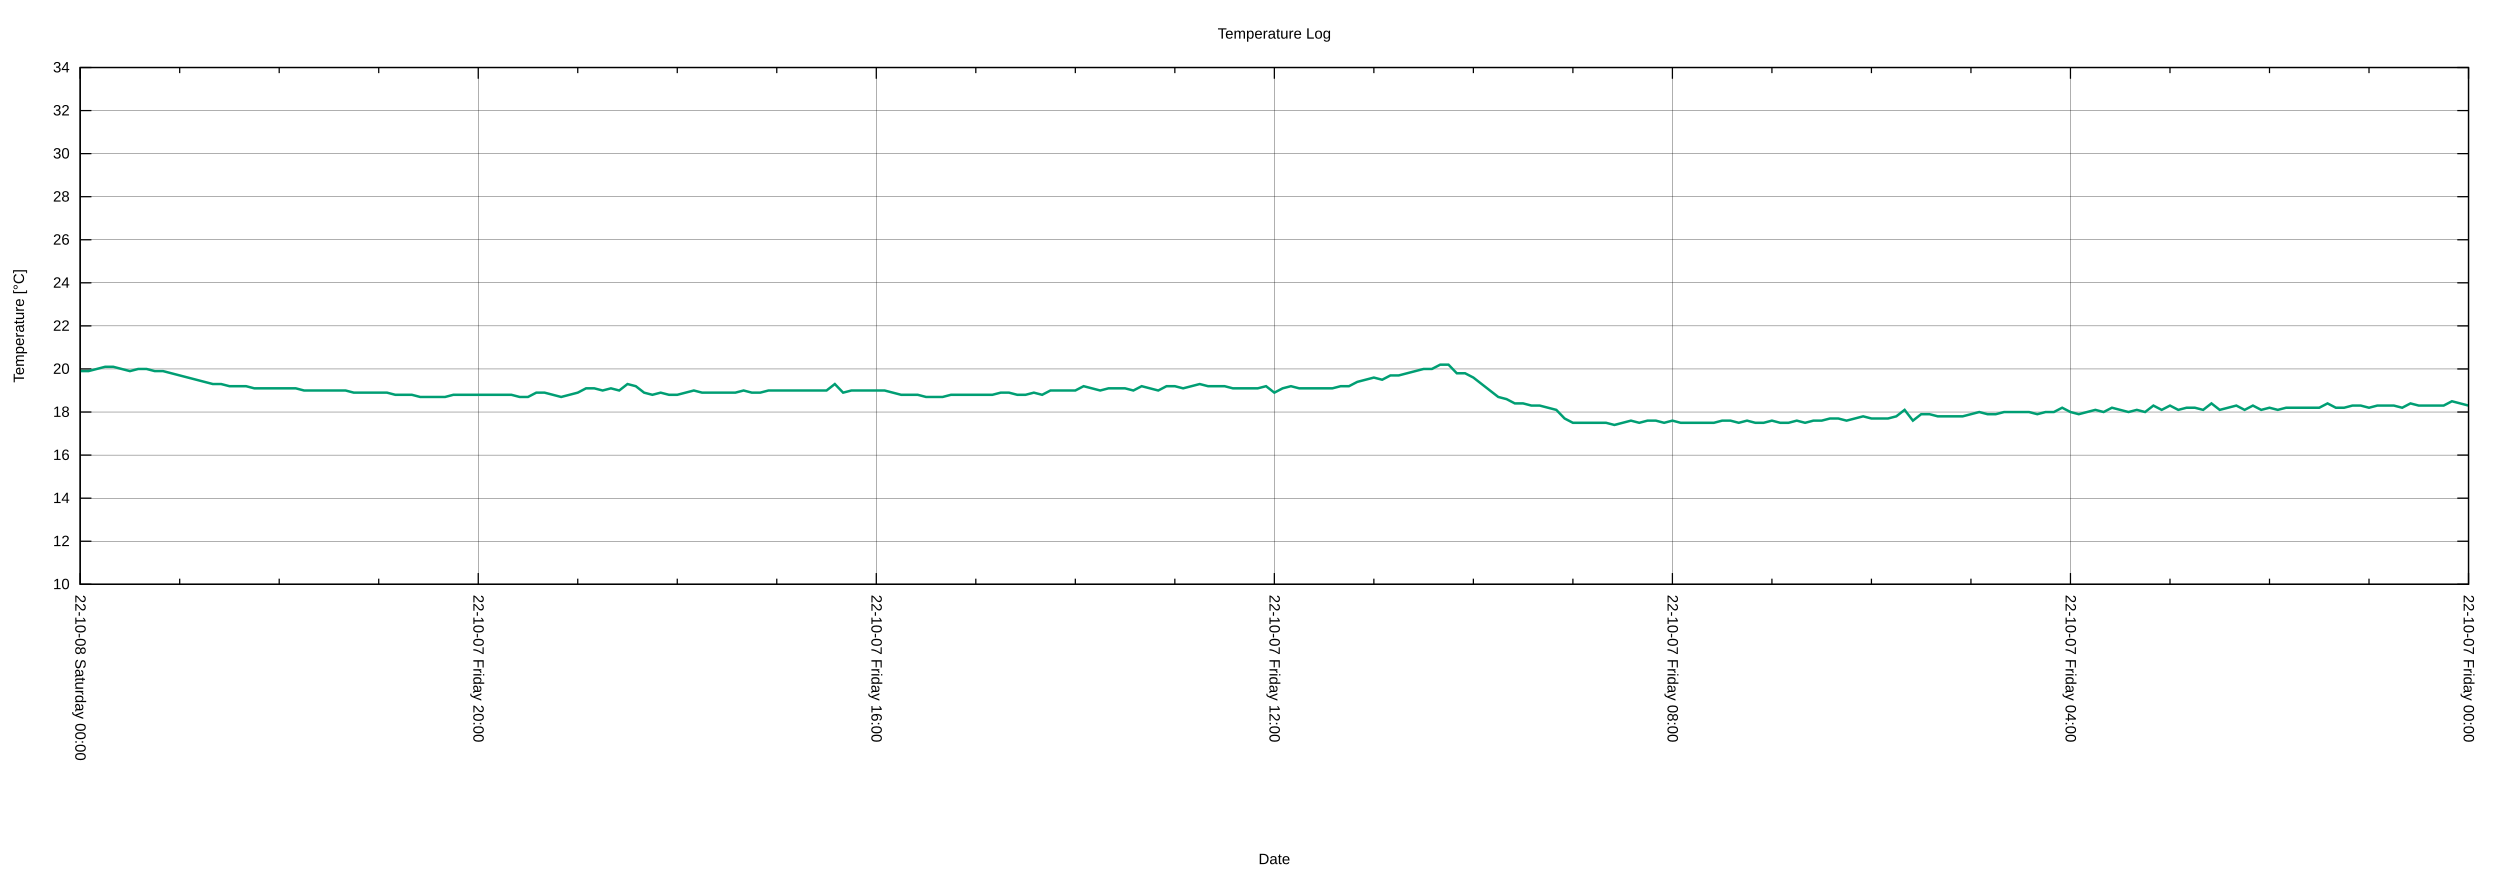
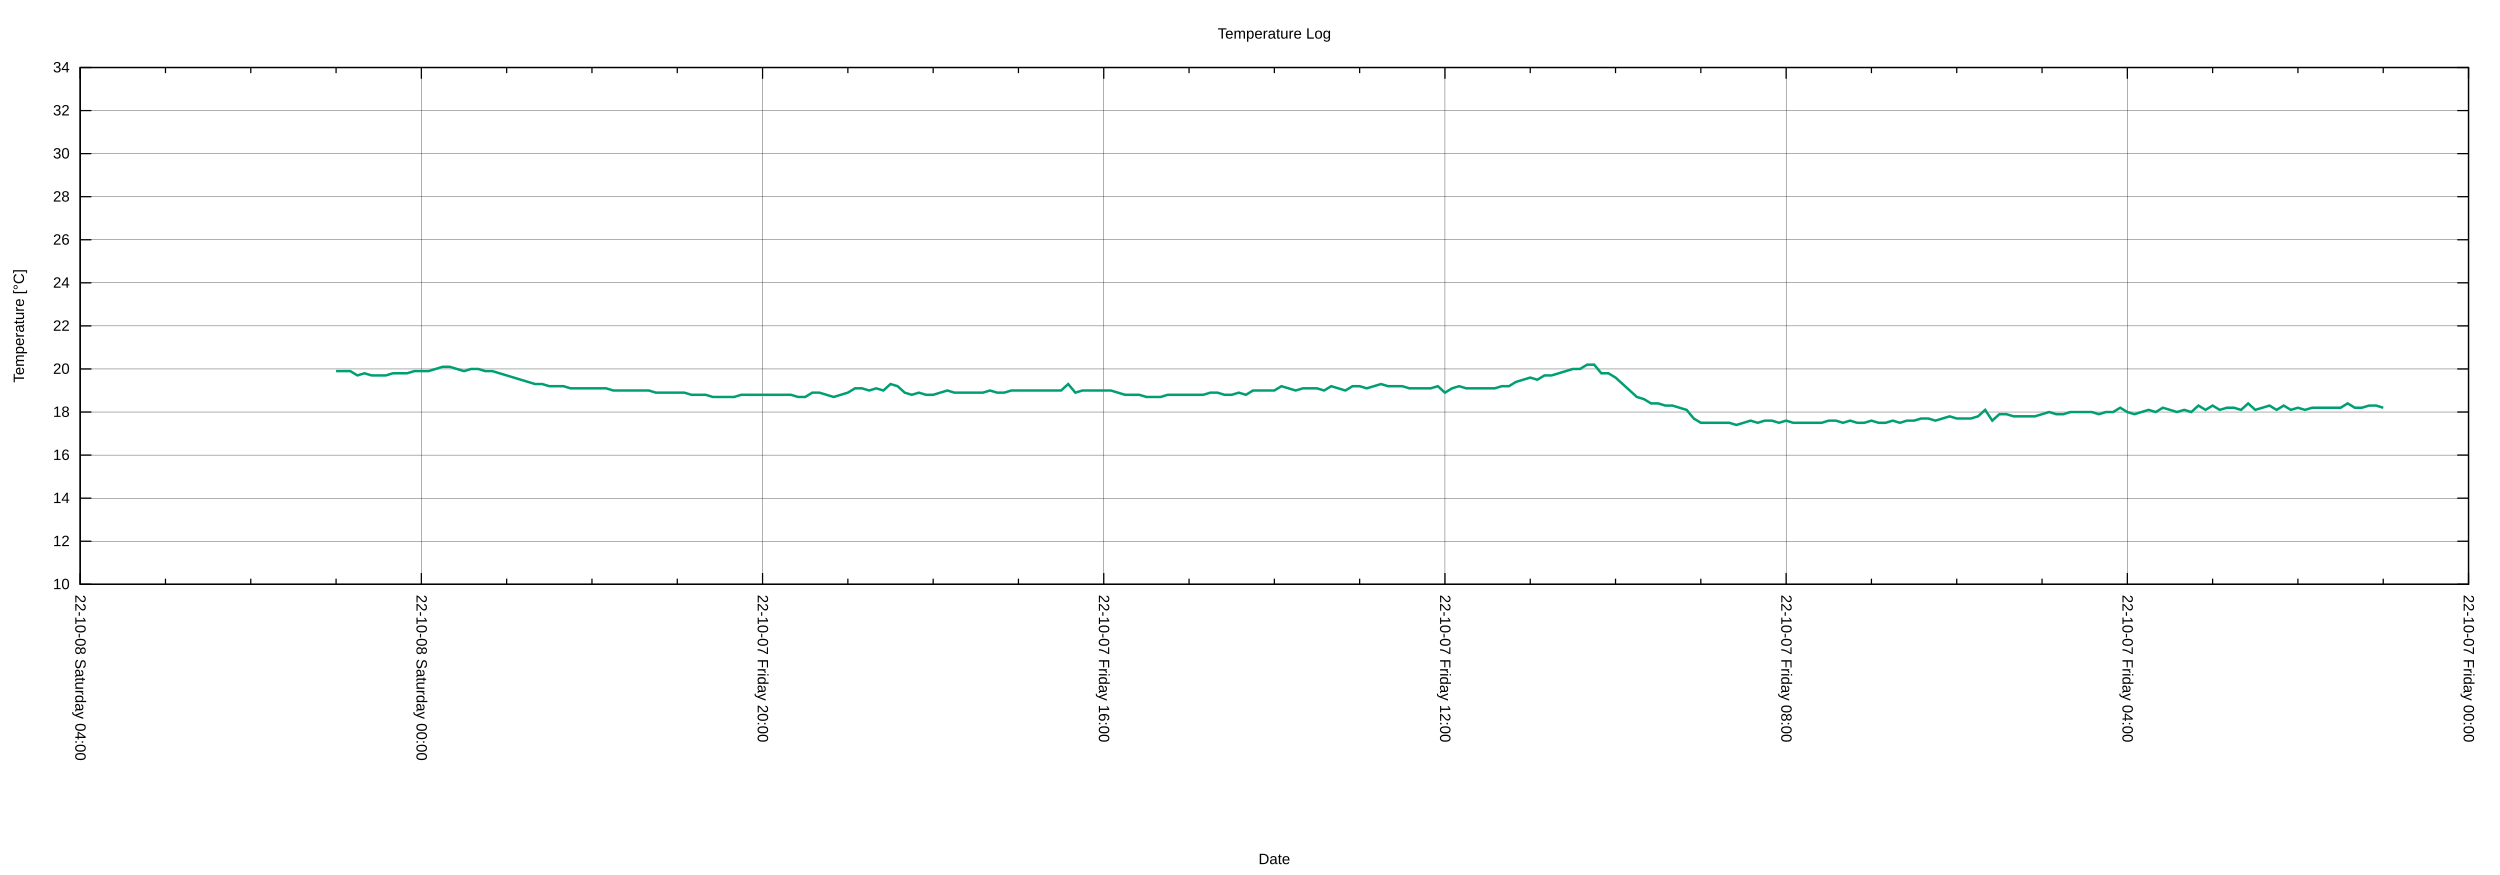
<svg xmlns="http://www.w3.org/2000/svg" xmlns:xlink="http://www.w3.org/1999/xlink" width="2000" height="700" viewBox="0 0 2000 700">
  <g id="gnuplot_canvas">
    <rect x="0" y="0" width="2000" height="700" fill="none" />
    <defs>
      <circle id="gpDot" r="0.5" stroke-width="0.5" stroke="currentColor" />
      <path id="gpPt0" stroke-width="0.222" stroke="currentColor" d="M-1,0 h2 M0,-1 v2" />
      <path id="gpPt1" stroke-width="0.222" stroke="currentColor" d="M-1,-1 L1,1 M1,-1 L-1,1" />
      <path id="gpPt2" stroke-width="0.222" stroke="currentColor" d="M-1,0 L1,0 M0,-1 L0,1 M-1,-1 L1,1 M-1,1 L1,-1" />
      <rect id="gpPt3" stroke-width="0.222" stroke="currentColor" x="-1" y="-1" width="2" height="2" />
      <rect id="gpPt4" stroke-width="0.222" stroke="currentColor" fill="currentColor" x="-1" y="-1" width="2" height="2" />
      <circle id="gpPt5" stroke-width="0.222" stroke="currentColor" cx="0" cy="0" r="1" />
      <use xlink:href="#gpPt5" id="gpPt6" fill="currentColor" stroke="none" />
      <path id="gpPt7" stroke-width="0.222" stroke="currentColor" d="M0,-1.33 L-1.33,0.67 L1.33,0.67 z" />
      <use xlink:href="#gpPt7" id="gpPt8" fill="currentColor" stroke="none" />
      <use xlink:href="#gpPt7" id="gpPt9" stroke="currentColor" transform="rotate(180)" />
      <use xlink:href="#gpPt9" id="gpPt10" fill="currentColor" stroke="none" />
      <use xlink:href="#gpPt3" id="gpPt11" stroke="currentColor" transform="rotate(45)" />
      <use xlink:href="#gpPt11" id="gpPt12" fill="currentColor" stroke="none" />
      <path id="gpPt13" stroke-width="0.222" stroke="currentColor" d="M0,1.330 L1.265,0.411 L0.782,-1.067 L-0.782,-1.076 L-1.265,0.411 z" />
      <use xlink:href="#gpPt13" id="gpPt14" fill="currentColor" stroke="none" />
      <filter id="textbox" filterUnits="objectBoundingBox" x="0" y="0" height="1" width="1">
        <feFlood flood-color="white" flood-opacity="1" result="bgnd" />
        <feComposite in="SourceGraphic" in2="bgnd" operator="atop" />
      </filter>
      <filter id="greybox" filterUnits="objectBoundingBox" x="0" y="0" height="1" width="1">
        <feFlood flood-color="lightgrey" flood-opacity="1" result="grey" />
        <feComposite in="SourceGraphic" in2="grey" operator="atop" />
      </filter>
    </defs>
    <g fill="none" color="white" stroke="currentColor" stroke-width="1.00" stroke-linecap="butt" stroke-linejoin="miter">
</g>
    <g fill="none" color="black" stroke="currentColor" stroke-width="1.00" stroke-linecap="butt" stroke-linejoin="miter">
</g>
    <g fill="none" color="black" stroke="black" stroke-width="0.25" stroke-linecap="butt" stroke-linejoin="miter">
</g>
    <g fill="none" color="black" stroke="currentColor" stroke-width="0.25" stroke-linecap="butt" stroke-linejoin="miter">
      <path stroke="black" class="gridline" d="M64.14,467.43 L1974.82,467.43  " />
    </g>
    <g fill="none" color="black" stroke="black" stroke-width="1.00" stroke-linecap="butt" stroke-linejoin="miter">
</g>
    <g fill="none" color="black" stroke="currentColor" stroke-width="1.00" stroke-linecap="butt" stroke-linejoin="miter">
      <path stroke="black" d="M64.14,467.43 L73.14,467.43 M1974.82,467.43 L1965.82,467.43  " />
      <g transform="translate(55.75,471.33)" stroke="none" fill="black" font-family="Arial" font-size="12.00" text-anchor="end">
        <text>
          <tspan font-family="Arial"> 10</tspan>
        </text>
      </g>
    </g>
    <g fill="none" color="black" stroke="currentColor" stroke-width="1.00" stroke-linecap="butt" stroke-linejoin="miter">
</g>
    <g fill="none" color="black" stroke="black" stroke-width="0.25" stroke-linecap="butt" stroke-linejoin="miter">
</g>
    <g fill="none" color="black" stroke="currentColor" stroke-width="0.25" stroke-linecap="butt" stroke-linejoin="miter">
      <path stroke="black" class="gridline" d="M64.14,432.98 L1974.82,432.98  " />
    </g>
    <g fill="none" color="black" stroke="black" stroke-width="1.00" stroke-linecap="butt" stroke-linejoin="miter">
</g>
    <g fill="none" color="black" stroke="currentColor" stroke-width="1.00" stroke-linecap="butt" stroke-linejoin="miter">
      <path stroke="black" d="M64.14,432.98 L73.14,432.98 M1974.82,432.98 L1965.82,432.98  " />
      <g transform="translate(55.75,436.88)" stroke="none" fill="black" font-family="Arial" font-size="12.00" text-anchor="end">
        <text>
          <tspan font-family="Arial"> 12</tspan>
        </text>
      </g>
    </g>
    <g fill="none" color="black" stroke="currentColor" stroke-width="1.00" stroke-linecap="butt" stroke-linejoin="miter">
</g>
    <g fill="none" color="black" stroke="black" stroke-width="0.25" stroke-linecap="butt" stroke-linejoin="miter">
</g>
    <g fill="none" color="black" stroke="currentColor" stroke-width="0.25" stroke-linecap="butt" stroke-linejoin="miter">
      <path stroke="black" class="gridline" d="M64.14,398.53 L1974.82,398.53  " />
    </g>
    <g fill="none" color="black" stroke="black" stroke-width="1.00" stroke-linecap="butt" stroke-linejoin="miter">
</g>
    <g fill="none" color="black" stroke="currentColor" stroke-width="1.00" stroke-linecap="butt" stroke-linejoin="miter">
      <path stroke="black" d="M64.14,398.53 L73.14,398.53 M1974.82,398.53 L1965.82,398.53  " />
      <g transform="translate(55.75,402.43)" stroke="none" fill="black" font-family="Arial" font-size="12.00" text-anchor="end">
        <text>
          <tspan font-family="Arial"> 14</tspan>
        </text>
      </g>
    </g>
    <g fill="none" color="black" stroke="currentColor" stroke-width="1.00" stroke-linecap="butt" stroke-linejoin="miter">
</g>
    <g fill="none" color="black" stroke="black" stroke-width="0.25" stroke-linecap="butt" stroke-linejoin="miter">
</g>
    <g fill="none" color="black" stroke="currentColor" stroke-width="0.25" stroke-linecap="butt" stroke-linejoin="miter">
      <path stroke="black" class="gridline" d="M64.14,364.07 L1974.82,364.07  " />
    </g>
    <g fill="none" color="black" stroke="black" stroke-width="1.00" stroke-linecap="butt" stroke-linejoin="miter">
</g>
    <g fill="none" color="black" stroke="currentColor" stroke-width="1.00" stroke-linecap="butt" stroke-linejoin="miter">
      <path stroke="black" d="M64.14,364.07 L73.14,364.07 M1974.82,364.07 L1965.82,364.07  " />
      <g transform="translate(55.75,367.97)" stroke="none" fill="black" font-family="Arial" font-size="12.00" text-anchor="end">
        <text>
          <tspan font-family="Arial"> 16</tspan>
        </text>
      </g>
    </g>
    <g fill="none" color="black" stroke="currentColor" stroke-width="1.00" stroke-linecap="butt" stroke-linejoin="miter">
</g>
    <g fill="none" color="black" stroke="black" stroke-width="0.25" stroke-linecap="butt" stroke-linejoin="miter">
</g>
    <g fill="none" color="black" stroke="currentColor" stroke-width="0.25" stroke-linecap="butt" stroke-linejoin="miter">
      <path stroke="black" class="gridline" d="M64.14,329.62 L1974.82,329.62  " />
    </g>
    <g fill="none" color="black" stroke="black" stroke-width="1.00" stroke-linecap="butt" stroke-linejoin="miter">
</g>
    <g fill="none" color="black" stroke="currentColor" stroke-width="1.00" stroke-linecap="butt" stroke-linejoin="miter">
      <path stroke="black" d="M64.14,329.62 L73.14,329.62 M1974.82,329.62 L1965.82,329.62  " />
      <g transform="translate(55.75,333.52)" stroke="none" fill="black" font-family="Arial" font-size="12.00" text-anchor="end">
        <text>
          <tspan font-family="Arial"> 18</tspan>
        </text>
      </g>
    </g>
    <g fill="none" color="black" stroke="currentColor" stroke-width="1.00" stroke-linecap="butt" stroke-linejoin="miter">
</g>
    <g fill="none" color="black" stroke="black" stroke-width="0.25" stroke-linecap="butt" stroke-linejoin="miter">
</g>
    <g fill="none" color="black" stroke="currentColor" stroke-width="0.25" stroke-linecap="butt" stroke-linejoin="miter">
      <path stroke="black" class="gridline" d="M64.14,295.17 L1974.82,295.17  " />
    </g>
    <g fill="none" color="black" stroke="black" stroke-width="1.00" stroke-linecap="butt" stroke-linejoin="miter">
</g>
    <g fill="none" color="black" stroke="currentColor" stroke-width="1.00" stroke-linecap="butt" stroke-linejoin="miter">
      <path stroke="black" d="M64.14,295.17 L73.14,295.17 M1974.82,295.17 L1965.82,295.17  " />
      <g transform="translate(55.75,299.07)" stroke="none" fill="black" font-family="Arial" font-size="12.00" text-anchor="end">
        <text>
          <tspan font-family="Arial"> 20</tspan>
        </text>
      </g>
    </g>
    <g fill="none" color="black" stroke="currentColor" stroke-width="1.00" stroke-linecap="butt" stroke-linejoin="miter">
</g>
    <g fill="none" color="black" stroke="black" stroke-width="0.25" stroke-linecap="butt" stroke-linejoin="miter">
</g>
    <g fill="none" color="black" stroke="currentColor" stroke-width="0.25" stroke-linecap="butt" stroke-linejoin="miter">
      <path stroke="black" class="gridline" d="M64.14,260.72 L1974.82,260.72  " />
    </g>
    <g fill="none" color="black" stroke="black" stroke-width="1.00" stroke-linecap="butt" stroke-linejoin="miter">
</g>
    <g fill="none" color="black" stroke="currentColor" stroke-width="1.00" stroke-linecap="butt" stroke-linejoin="miter">
      <path stroke="black" d="M64.14,260.72 L73.14,260.72 M1974.82,260.72 L1965.82,260.72  " />
      <g transform="translate(55.75,264.62)" stroke="none" fill="black" font-family="Arial" font-size="12.00" text-anchor="end">
        <text>
          <tspan font-family="Arial"> 22</tspan>
        </text>
      </g>
    </g>
    <g fill="none" color="black" stroke="currentColor" stroke-width="1.00" stroke-linecap="butt" stroke-linejoin="miter">
</g>
    <g fill="none" color="black" stroke="black" stroke-width="0.25" stroke-linecap="butt" stroke-linejoin="miter">
</g>
    <g fill="none" color="black" stroke="currentColor" stroke-width="0.25" stroke-linecap="butt" stroke-linejoin="miter">
      <path stroke="black" class="gridline" d="M64.14,226.27 L1974.82,226.27  " />
    </g>
    <g fill="none" color="black" stroke="black" stroke-width="1.00" stroke-linecap="butt" stroke-linejoin="miter">
</g>
    <g fill="none" color="black" stroke="currentColor" stroke-width="1.00" stroke-linecap="butt" stroke-linejoin="miter">
      <path stroke="black" d="M64.14,226.27 L73.14,226.27 M1974.82,226.27 L1965.82,226.27  " />
      <g transform="translate(55.75,230.17)" stroke="none" fill="black" font-family="Arial" font-size="12.00" text-anchor="end">
        <text>
          <tspan font-family="Arial"> 24</tspan>
        </text>
      </g>
    </g>
    <g fill="none" color="black" stroke="currentColor" stroke-width="1.00" stroke-linecap="butt" stroke-linejoin="miter">
</g>
    <g fill="none" color="black" stroke="black" stroke-width="0.25" stroke-linecap="butt" stroke-linejoin="miter">
</g>
    <g fill="none" color="black" stroke="currentColor" stroke-width="0.25" stroke-linecap="butt" stroke-linejoin="miter">
      <path stroke="black" class="gridline" d="M64.14,191.82 L1974.82,191.82  " />
    </g>
    <g fill="none" color="black" stroke="black" stroke-width="1.00" stroke-linecap="butt" stroke-linejoin="miter">
</g>
    <g fill="none" color="black" stroke="currentColor" stroke-width="1.00" stroke-linecap="butt" stroke-linejoin="miter">
      <path stroke="black" d="M64.14,191.82 L73.14,191.82 M1974.82,191.82 L1965.82,191.82  " />
      <g transform="translate(55.75,195.72)" stroke="none" fill="black" font-family="Arial" font-size="12.00" text-anchor="end">
        <text>
          <tspan font-family="Arial"> 26</tspan>
        </text>
      </g>
    </g>
    <g fill="none" color="black" stroke="currentColor" stroke-width="1.00" stroke-linecap="butt" stroke-linejoin="miter">
</g>
    <g fill="none" color="black" stroke="black" stroke-width="0.25" stroke-linecap="butt" stroke-linejoin="miter">
</g>
    <g fill="none" color="black" stroke="currentColor" stroke-width="0.25" stroke-linecap="butt" stroke-linejoin="miter">
      <path stroke="black" class="gridline" d="M64.14,157.36 L1974.82,157.36  " />
    </g>
    <g fill="none" color="black" stroke="black" stroke-width="1.00" stroke-linecap="butt" stroke-linejoin="miter">
</g>
    <g fill="none" color="black" stroke="currentColor" stroke-width="1.00" stroke-linecap="butt" stroke-linejoin="miter">
      <path stroke="black" d="M64.14,157.36 L73.14,157.36 M1974.82,157.36 L1965.82,157.36  " />
      <g transform="translate(55.75,161.26)" stroke="none" fill="black" font-family="Arial" font-size="12.00" text-anchor="end">
        <text>
          <tspan font-family="Arial"> 28</tspan>
        </text>
      </g>
    </g>
    <g fill="none" color="black" stroke="currentColor" stroke-width="1.00" stroke-linecap="butt" stroke-linejoin="miter">
</g>
    <g fill="none" color="black" stroke="black" stroke-width="0.25" stroke-linecap="butt" stroke-linejoin="miter">
</g>
    <g fill="none" color="black" stroke="currentColor" stroke-width="0.25" stroke-linecap="butt" stroke-linejoin="miter">
      <path stroke="black" class="gridline" d="M64.14,122.91 L1974.82,122.91  " />
    </g>
    <g fill="none" color="black" stroke="black" stroke-width="1.00" stroke-linecap="butt" stroke-linejoin="miter">
</g>
    <g fill="none" color="black" stroke="currentColor" stroke-width="1.00" stroke-linecap="butt" stroke-linejoin="miter">
      <path stroke="black" d="M64.14,122.91 L73.14,122.91 M1974.82,122.91 L1965.82,122.91  " />
      <g transform="translate(55.75,126.81)" stroke="none" fill="black" font-family="Arial" font-size="12.00" text-anchor="end">
        <text>
          <tspan font-family="Arial"> 30</tspan>
        </text>
      </g>
    </g>
    <g fill="none" color="black" stroke="currentColor" stroke-width="1.00" stroke-linecap="butt" stroke-linejoin="miter">
</g>
    <g fill="none" color="black" stroke="black" stroke-width="0.25" stroke-linecap="butt" stroke-linejoin="miter">
</g>
    <g fill="none" color="black" stroke="currentColor" stroke-width="0.25" stroke-linecap="butt" stroke-linejoin="miter">
      <path stroke="black" class="gridline" d="M64.14,88.46 L1974.82,88.46  " />
    </g>
    <g fill="none" color="black" stroke="black" stroke-width="1.00" stroke-linecap="butt" stroke-linejoin="miter">
</g>
    <g fill="none" color="black" stroke="currentColor" stroke-width="1.00" stroke-linecap="butt" stroke-linejoin="miter">
      <path stroke="black" d="M64.14,88.46 L73.14,88.46 M1974.82,88.46 L1965.82,88.46  " />
      <g transform="translate(55.75,92.36)" stroke="none" fill="black" font-family="Arial" font-size="12.00" text-anchor="end">
        <text>
          <tspan font-family="Arial"> 32</tspan>
        </text>
      </g>
    </g>
    <g fill="none" color="black" stroke="currentColor" stroke-width="1.00" stroke-linecap="butt" stroke-linejoin="miter">
</g>
    <g fill="none" color="black" stroke="black" stroke-width="0.25" stroke-linecap="butt" stroke-linejoin="miter">
</g>
    <g fill="none" color="black" stroke="currentColor" stroke-width="0.25" stroke-linecap="butt" stroke-linejoin="miter">
      <path stroke="black" class="gridline" d="M64.14,54.01 L1974.82,54.01  " />
    </g>
    <g fill="none" color="black" stroke="black" stroke-width="1.00" stroke-linecap="butt" stroke-linejoin="miter">
</g>
    <g fill="none" color="black" stroke="currentColor" stroke-width="1.00" stroke-linecap="butt" stroke-linejoin="miter">
      <path stroke="black" d="M64.14,54.01 L73.14,54.01 M1974.82,54.01 L1965.82,54.01  " />
      <g transform="translate(55.75,57.91)" stroke="none" fill="black" font-family="Arial" font-size="12.00" text-anchor="end">
        <text>
          <tspan font-family="Arial"> 34</tspan>
        </text>
      </g>
    </g>
    <g fill="none" color="black" stroke="currentColor" stroke-width="1.00" stroke-linecap="butt" stroke-linejoin="miter">
</g>
    <g fill="none" color="black" stroke="black" stroke-width="0.25" stroke-linecap="butt" stroke-linejoin="miter">
</g>
    <g fill="none" color="black" stroke="currentColor" stroke-width="0.25" stroke-linecap="butt" stroke-linejoin="miter">
      <path stroke="black" class="gridline" d="M1974.82,467.43 L1974.82,54.01  " />
    </g>
    <g fill="none" color="black" stroke="black" stroke-width="1.00" stroke-linecap="butt" stroke-linejoin="miter">
</g>
    <g fill="none" color="black" stroke="currentColor" stroke-width="1.00" stroke-linecap="butt" stroke-linejoin="miter">
      <path stroke="black" d="M1974.82,467.43 L1974.82,458.43 M1974.82,54.01 L1974.82,63.01  " />
      <g transform="translate(1970.92,475.82) rotate(90)" stroke="none" fill="black" font-family="Arial" font-size="12.00" text-anchor="start">
        <text>
          <tspan font-family="Arial">22-10-07 Friday 00:00</tspan>
        </text>
      </g>
    </g>
    <g fill="none" color="black" stroke="currentColor" stroke-width="1.00" stroke-linecap="butt" stroke-linejoin="miter">
-       <path stroke="black" d="M1895.21,467.43 L1895.21,462.93 M1895.21,54.01 L1895.21,58.51 M1815.60,467.43 L1815.60,462.93 M1815.60,54.01 L1815.60,58.51   M1735.99,467.43 L1735.99,462.93 M1735.99,54.01 L1735.99,58.51  " />
-     </g>
-     <g fill="none" color="black" stroke="black" stroke-width="0.25" stroke-linecap="butt" stroke-linejoin="miter">
- </g>
-     <g fill="none" color="black" stroke="currentColor" stroke-width="0.25" stroke-linecap="butt" stroke-linejoin="miter">
-       <path stroke="black" class="gridline" d="M1656.37,467.43 L1656.37,54.01  " />
-     </g>
-     <g fill="none" color="black" stroke="black" stroke-width="1.00" stroke-linecap="butt" stroke-linejoin="miter">
- </g>
-     <g fill="none" color="black" stroke="currentColor" stroke-width="1.00" stroke-linecap="butt" stroke-linejoin="miter">
-       <path stroke="black" d="M1656.37,467.43 L1656.37,458.43 M1656.37,54.01 L1656.37,63.01  " />
-       <g transform="translate(1652.47,475.82) rotate(90)" stroke="none" fill="black" font-family="Arial" font-size="12.00" text-anchor="start">
+       <path stroke="black" d="M1906.58,467.43 L1906.58,462.93 M1906.58,54.01 L1906.58,58.51 M1838.34,467.43 L1838.34,462.93 M1838.34,54.01 L1838.34,58.51   M1770.10,467.43 L1770.10,462.93 M1770.10,54.01 L1770.10,58.51  " />
+     </g>
+     <g fill="none" color="black" stroke="black" stroke-width="0.25" stroke-linecap="butt" stroke-linejoin="miter">
+ </g>
+     <g fill="none" color="black" stroke="currentColor" stroke-width="0.25" stroke-linecap="butt" stroke-linejoin="miter">
+       <path stroke="black" class="gridline" d="M1701.87,467.43 L1701.87,54.01  " />
+     </g>
+     <g fill="none" color="black" stroke="black" stroke-width="1.00" stroke-linecap="butt" stroke-linejoin="miter">
+ </g>
+     <g fill="none" color="black" stroke="currentColor" stroke-width="1.00" stroke-linecap="butt" stroke-linejoin="miter">
+       <path stroke="black" d="M1701.87,467.43 L1701.87,458.43 M1701.87,54.01 L1701.87,63.01  " />
+       <g transform="translate(1697.97,475.82) rotate(90)" stroke="none" fill="black" font-family="Arial" font-size="12.00" text-anchor="start">
        <text>
          <tspan font-family="Arial">22-10-07 Friday 04:00</tspan>
        </text>
      </g>
    </g>
    <g fill="none" color="black" stroke="currentColor" stroke-width="1.00" stroke-linecap="butt" stroke-linejoin="miter">
-       <path stroke="black" d="M1576.76,467.43 L1576.76,462.93 M1576.76,54.01 L1576.76,58.51 M1497.15,467.43 L1497.15,462.93 M1497.15,54.01 L1497.15,58.51   M1417.54,467.43 L1417.54,462.93 M1417.54,54.01 L1417.54,58.51  " />
-     </g>
-     <g fill="none" color="black" stroke="black" stroke-width="0.25" stroke-linecap="butt" stroke-linejoin="miter">
- </g>
-     <g fill="none" color="black" stroke="currentColor" stroke-width="0.25" stroke-linecap="butt" stroke-linejoin="miter">
-       <path stroke="black" class="gridline" d="M1337.93,467.43 L1337.93,54.01  " />
-     </g>
-     <g fill="none" color="black" stroke="black" stroke-width="1.00" stroke-linecap="butt" stroke-linejoin="miter">
- </g>
-     <g fill="none" color="black" stroke="currentColor" stroke-width="1.00" stroke-linecap="butt" stroke-linejoin="miter">
-       <path stroke="black" d="M1337.93,467.43 L1337.93,458.43 M1337.93,54.01 L1337.93,63.01  " />
-       <g transform="translate(1334.03,475.82) rotate(90)" stroke="none" fill="black" font-family="Arial" font-size="12.00" text-anchor="start">
+       <path stroke="black" d="M1633.63,467.43 L1633.63,462.93 M1633.63,54.01 L1633.63,58.51 M1565.39,467.43 L1565.39,462.93 M1565.39,54.01 L1565.39,58.51   M1497.15,467.43 L1497.15,462.93 M1497.15,54.01 L1497.15,58.51  " />
+     </g>
+     <g fill="none" color="black" stroke="black" stroke-width="0.25" stroke-linecap="butt" stroke-linejoin="miter">
+ </g>
+     <g fill="none" color="black" stroke="currentColor" stroke-width="0.25" stroke-linecap="butt" stroke-linejoin="miter">
+       <path stroke="black" class="gridline" d="M1428.91,467.43 L1428.91,54.01  " />
+     </g>
+     <g fill="none" color="black" stroke="black" stroke-width="1.00" stroke-linecap="butt" stroke-linejoin="miter">
+ </g>
+     <g fill="none" color="black" stroke="currentColor" stroke-width="1.00" stroke-linecap="butt" stroke-linejoin="miter">
+       <path stroke="black" d="M1428.91,467.43 L1428.91,458.43 M1428.91,54.01 L1428.91,63.01  " />
+       <g transform="translate(1425.01,475.82) rotate(90)" stroke="none" fill="black" font-family="Arial" font-size="12.00" text-anchor="start">
        <text>
          <tspan font-family="Arial">22-10-07 Friday 08:00</tspan>
        </text>
      </g>
    </g>
    <g fill="none" color="black" stroke="currentColor" stroke-width="1.00" stroke-linecap="butt" stroke-linejoin="miter">
-       <path stroke="black" d="M1258.32,467.43 L1258.32,462.93 M1258.32,54.01 L1258.32,58.51 M1178.70,467.43 L1178.70,462.93 M1178.70,54.01 L1178.70,58.51   M1099.09,467.43 L1099.09,462.93 M1099.09,54.01 L1099.09,58.51  " />
-     </g>
-     <g fill="none" color="black" stroke="black" stroke-width="0.25" stroke-linecap="butt" stroke-linejoin="miter">
- </g>
-     <g fill="none" color="black" stroke="currentColor" stroke-width="0.25" stroke-linecap="butt" stroke-linejoin="miter">
-       <path stroke="black" class="gridline" d="M1019.48,467.43 L1019.48,54.01  " />
-     </g>
-     <g fill="none" color="black" stroke="black" stroke-width="1.00" stroke-linecap="butt" stroke-linejoin="miter">
- </g>
-     <g fill="none" color="black" stroke="currentColor" stroke-width="1.00" stroke-linecap="butt" stroke-linejoin="miter">
-       <path stroke="black" d="M1019.48,467.43 L1019.48,458.43 M1019.48,54.01 L1019.48,63.01  " />
-       <g transform="translate(1015.58,475.82) rotate(90)" stroke="none" fill="black" font-family="Arial" font-size="12.00" text-anchor="start">
+       <path stroke="black" d="M1360.67,467.43 L1360.67,462.93 M1360.67,54.01 L1360.67,58.51 M1292.43,467.43 L1292.43,462.93 M1292.43,54.01 L1292.43,58.51   M1224.20,467.43 L1224.20,462.93 M1224.20,54.01 L1224.20,58.51  " />
+     </g>
+     <g fill="none" color="black" stroke="black" stroke-width="0.25" stroke-linecap="butt" stroke-linejoin="miter">
+ </g>
+     <g fill="none" color="black" stroke="currentColor" stroke-width="0.25" stroke-linecap="butt" stroke-linejoin="miter">
+       <path stroke="black" class="gridline" d="M1155.96,467.43 L1155.96,54.01  " />
+     </g>
+     <g fill="none" color="black" stroke="black" stroke-width="1.00" stroke-linecap="butt" stroke-linejoin="miter">
+ </g>
+     <g fill="none" color="black" stroke="currentColor" stroke-width="1.00" stroke-linecap="butt" stroke-linejoin="miter">
+       <path stroke="black" d="M1155.96,467.43 L1155.96,458.43 M1155.96,54.01 L1155.96,63.01  " />
+       <g transform="translate(1152.06,475.82) rotate(90)" stroke="none" fill="black" font-family="Arial" font-size="12.00" text-anchor="start">
        <text>
          <tspan font-family="Arial">22-10-07 Friday 12:00</tspan>
        </text>
      </g>
    </g>
    <g fill="none" color="black" stroke="currentColor" stroke-width="1.00" stroke-linecap="butt" stroke-linejoin="miter">
-       <path stroke="black" d="M939.87,467.43 L939.87,462.93 M939.87,54.01 L939.87,58.51 M860.26,467.43 L860.26,462.93 M860.26,54.01 L860.26,58.51   M780.65,467.43 L780.65,462.93 M780.65,54.01 L780.65,58.51  " />
-     </g>
-     <g fill="none" color="black" stroke="black" stroke-width="0.25" stroke-linecap="butt" stroke-linejoin="miter">
- </g>
-     <g fill="none" color="black" stroke="currentColor" stroke-width="0.25" stroke-linecap="butt" stroke-linejoin="miter">
-       <path stroke="black" class="gridline" d="M701.03,467.43 L701.03,54.01  " />
-     </g>
-     <g fill="none" color="black" stroke="black" stroke-width="1.00" stroke-linecap="butt" stroke-linejoin="miter">
- </g>
-     <g fill="none" color="black" stroke="currentColor" stroke-width="1.00" stroke-linecap="butt" stroke-linejoin="miter">
-       <path stroke="black" d="M701.03,467.43 L701.03,458.43 M701.03,54.01 L701.03,63.01  " />
-       <g transform="translate(697.13,475.82) rotate(90)" stroke="none" fill="black" font-family="Arial" font-size="12.00" text-anchor="start">
+       <path stroke="black" d="M1087.72,467.43 L1087.72,462.93 M1087.72,54.01 L1087.72,58.51 M1019.48,467.43 L1019.48,462.93 M1019.48,54.01 L1019.48,58.51   M951.24,467.43 L951.24,462.93 M951.24,54.01 L951.24,58.51  " />
+     </g>
+     <g fill="none" color="black" stroke="black" stroke-width="0.25" stroke-linecap="butt" stroke-linejoin="miter">
+ </g>
+     <g fill="none" color="black" stroke="currentColor" stroke-width="0.25" stroke-linecap="butt" stroke-linejoin="miter">
+       <path stroke="black" class="gridline" d="M883.00,467.43 L883.00,54.01  " />
+     </g>
+     <g fill="none" color="black" stroke="black" stroke-width="1.00" stroke-linecap="butt" stroke-linejoin="miter">
+ </g>
+     <g fill="none" color="black" stroke="currentColor" stroke-width="1.00" stroke-linecap="butt" stroke-linejoin="miter">
+       <path stroke="black" d="M883.00,467.43 L883.00,458.43 M883.00,54.01 L883.00,63.01  " />
+       <g transform="translate(879.10,475.82) rotate(90)" stroke="none" fill="black" font-family="Arial" font-size="12.00" text-anchor="start">
        <text>
          <tspan font-family="Arial">22-10-07 Friday 16:00</tspan>
        </text>
      </g>
    </g>
    <g fill="none" color="black" stroke="currentColor" stroke-width="1.00" stroke-linecap="butt" stroke-linejoin="miter">
-       <path stroke="black" d="M621.42,467.43 L621.42,462.93 M621.42,54.01 L621.42,58.51 M541.81,467.43 L541.81,462.93 M541.81,54.01 L541.81,58.51   M462.20,467.43 L462.20,462.93 M462.20,54.01 L462.20,58.51  " />
-     </g>
-     <g fill="none" color="black" stroke="black" stroke-width="0.25" stroke-linecap="butt" stroke-linejoin="miter">
- </g>
-     <g fill="none" color="black" stroke="currentColor" stroke-width="0.25" stroke-linecap="butt" stroke-linejoin="miter">
-       <path stroke="black" class="gridline" d="M382.59,467.43 L382.59,54.01  " />
-     </g>
-     <g fill="none" color="black" stroke="black" stroke-width="1.00" stroke-linecap="butt" stroke-linejoin="miter">
- </g>
-     <g fill="none" color="black" stroke="currentColor" stroke-width="1.00" stroke-linecap="butt" stroke-linejoin="miter">
-       <path stroke="black" d="M382.59,467.43 L382.59,458.43 M382.59,54.01 L382.59,63.01  " />
-       <g transform="translate(378.69,475.82) rotate(90)" stroke="none" fill="black" font-family="Arial" font-size="12.00" text-anchor="start">
+       <path stroke="black" d="M814.76,467.43 L814.76,462.93 M814.76,54.01 L814.76,58.51 M746.53,467.43 L746.53,462.93 M746.53,54.01 L746.53,58.51   M678.29,467.43 L678.29,462.93 M678.29,54.01 L678.29,58.51  " />
+     </g>
+     <g fill="none" color="black" stroke="black" stroke-width="0.25" stroke-linecap="butt" stroke-linejoin="miter">
+ </g>
+     <g fill="none" color="black" stroke="currentColor" stroke-width="0.25" stroke-linecap="butt" stroke-linejoin="miter">
+       <path stroke="black" class="gridline" d="M610.05,467.43 L610.05,54.01  " />
+     </g>
+     <g fill="none" color="black" stroke="black" stroke-width="1.00" stroke-linecap="butt" stroke-linejoin="miter">
+ </g>
+     <g fill="none" color="black" stroke="currentColor" stroke-width="1.00" stroke-linecap="butt" stroke-linejoin="miter">
+       <path stroke="black" d="M610.05,467.43 L610.05,458.43 M610.05,54.01 L610.05,63.01  " />
+       <g transform="translate(606.15,475.82) rotate(90)" stroke="none" fill="black" font-family="Arial" font-size="12.00" text-anchor="start">
        <text>
          <tspan font-family="Arial">22-10-07 Friday 20:00</tspan>
        </text>
      </g>
    </g>
    <g fill="none" color="black" stroke="currentColor" stroke-width="1.00" stroke-linecap="butt" stroke-linejoin="miter">
-       <path stroke="black" d="M302.98,467.43 L302.98,462.93 M302.98,54.01 L302.98,58.51 M223.36,467.43 L223.36,462.93 M223.36,54.01 L223.36,58.51   M143.75,467.43 L143.75,462.93 M143.75,54.01 L143.75,58.51  " />
+       <path stroke="black" d="M541.81,467.43 L541.81,462.93 M541.81,54.01 L541.81,58.51 M473.57,467.43 L473.57,462.93 M473.57,54.01 L473.57,58.51   M405.33,467.43 L405.33,462.93 M405.33,54.01 L405.33,58.51  " />
+     </g>
+     <g fill="none" color="black" stroke="black" stroke-width="0.25" stroke-linecap="butt" stroke-linejoin="miter">
+ </g>
+     <g fill="none" color="black" stroke="currentColor" stroke-width="0.25" stroke-linecap="butt" stroke-linejoin="miter">
+       <path stroke="black" class="gridline" d="M337.09,467.43 L337.09,54.01  " />
+     </g>
+     <g fill="none" color="black" stroke="black" stroke-width="1.00" stroke-linecap="butt" stroke-linejoin="miter">
+ </g>
+     <g fill="none" color="black" stroke="currentColor" stroke-width="1.00" stroke-linecap="butt" stroke-linejoin="miter">
+       <path stroke="black" d="M337.09,467.43 L337.09,458.43 M337.09,54.01 L337.09,63.01  " />
+       <g transform="translate(333.19,475.82) rotate(90)" stroke="none" fill="black" font-family="Arial" font-size="12.00" text-anchor="start">
+         <text>
+           <tspan font-family="Arial">22-10-08 Saturday 00:00</tspan>
+         </text>
+       </g>
+     </g>
+     <g fill="none" color="black" stroke="currentColor" stroke-width="1.00" stroke-linecap="butt" stroke-linejoin="miter">
+       <path stroke="black" d="M268.86,467.43 L268.86,462.93 M268.86,54.01 L268.86,58.51 M200.62,467.43 L200.62,462.93 M200.62,54.01 L200.62,58.51   M132.38,467.43 L132.38,462.93 M132.38,54.01 L132.38,58.51  " />
    </g>
    <g fill="none" color="black" stroke="black" stroke-width="0.25" stroke-linecap="butt" stroke-linejoin="miter">
</g>
    <g fill="none" color="black" stroke="currentColor" stroke-width="0.25" stroke-linecap="butt" stroke-linejoin="miter">
      <path stroke="black" class="gridline" d="M64.14,467.43 L64.14,54.01  " />
    </g>
    <g fill="none" color="black" stroke="black" stroke-width="1.00" stroke-linecap="butt" stroke-linejoin="miter">
</g>
    <g fill="none" color="black" stroke="currentColor" stroke-width="1.00" stroke-linecap="butt" stroke-linejoin="miter">
      <path stroke="black" d="M64.14,467.43 L64.14,458.43 M64.14,54.01 L64.14,63.01  " />
      <g transform="translate(60.24,475.82) rotate(90)" stroke="none" fill="black" font-family="Arial" font-size="12.00" text-anchor="start">
        <text>
-           <tspan font-family="Arial">22-10-08 Saturday 00:00</tspan>
+           <tspan font-family="Arial">22-10-08 Saturday 04:00</tspan>
        </text>
      </g>
    </g>
    <g fill="none" color="black" stroke="currentColor" stroke-width="1.00" stroke-linecap="butt" stroke-linejoin="miter">
</g>
    <g fill="none" color="black" stroke="currentColor" stroke-width="1.00" stroke-linecap="butt" stroke-linejoin="miter">
      <path stroke="black" d="M64.14,54.01 L64.14,467.43 L1974.82,467.43 L1974.82,54.01 L64.14,54.01 Z  " />
    </g>
    <g fill="none" color="black" stroke="currentColor" stroke-width="1.00" stroke-linecap="butt" stroke-linejoin="miter">
      <g transform="translate(19.18,260.72) rotate(270)" stroke="none" fill="black" font-family="Arial" font-size="12.00" text-anchor="middle">
        <text>
          <tspan font-family="Arial">Temperature [°C]</tspan>
        </text>
      </g>
    </g>
    <g fill="none" color="black" stroke="currentColor" stroke-width="1.00" stroke-linecap="butt" stroke-linejoin="miter">
      <g transform="translate(1019.48,691.30)" stroke="none" fill="black" font-family="Arial" font-size="12.00" text-anchor="middle">
        <text>
          <tspan font-family="Arial">Date</tspan>
        </text>
      </g>
    </g>
    <g fill="none" color="black" stroke="currentColor" stroke-width="1.00" stroke-linecap="butt" stroke-linejoin="miter">
</g>
    <g id="gnuplot_plot_1">
      <g fill="none" color="white" stroke="currentColor" stroke-width="2.00" stroke-linecap="butt" stroke-linejoin="miter">
</g>
      <g fill="none" color="black" stroke="currentColor" stroke-width="2.00" stroke-linecap="butt" stroke-linejoin="miter">
-         <path stroke="rgb(  0, 158, 115)" d="M64.14,296.89 L70.77,296.89 L77.41,295.17 L84.04,293.45 L90.68,293.45 L97.31,295.17 L103.95,296.89 L110.58,295.17   L117.21,295.17 L123.85,296.89 L130.48,296.89 L137.12,298.62 L143.75,300.34 L150.39,302.06 L157.02,303.78 L163.65,305.51   L170.29,307.23 L176.92,307.23 L183.56,308.95 L190.19,308.95 L196.83,308.95 L203.46,310.67 L210.09,310.67 L216.73,310.67   L223.36,310.67 L230.00,310.67 L236.63,310.67 L243.27,312.40 L249.90,312.40 L256.53,312.40 L263.17,312.40 L269.80,312.40   L276.44,312.40 L283.07,314.12 L289.71,314.12 L296.34,314.12 L302.98,314.12 L309.61,314.12 L316.24,315.84 L322.88,315.84   L329.51,315.84 L336.15,317.57 L342.78,317.57 L349.42,317.57 L356.05,317.57 L362.68,315.84 L369.32,315.84 L375.95,315.84   L382.59,315.84 L389.22,315.84 L395.86,315.84 L402.49,315.84 L409.12,315.84 L415.76,317.57 L422.39,317.57 L429.03,314.12   L435.66,314.12 L442.30,315.84 L448.93,317.57 L455.56,315.84 L462.20,314.12 L468.83,310.67 L475.47,310.67 L482.10,312.40   L488.74,310.67 L495.37,312.40 L502.00,307.23 L508.64,308.95 L515.27,314.12 L521.91,315.84 L528.54,314.12 L535.18,315.84   L541.81,315.84 L548.44,314.12 L555.08,312.40 L561.71,314.12 L568.35,314.12 L574.98,314.12 L581.62,314.12 L588.25,314.12   L594.88,312.40 L601.52,314.12 L608.15,314.12 L614.79,312.40 L621.42,312.40 L628.06,312.40 L634.69,312.40 L641.32,312.40   L647.96,312.40 L654.59,312.40 L661.23,312.40 L667.86,307.23 L674.50,314.12 L681.13,312.40 L687.76,312.40 L694.40,312.40   L701.03,312.40 L707.67,312.40 L714.30,314.12 L720.94,315.84 L727.57,315.84 L734.20,315.84 L740.84,317.57 L747.47,317.57   L754.11,317.57 L760.74,315.84 L767.38,315.84 L774.01,315.84 L780.65,315.84 L787.28,315.84 L793.91,315.84 L800.55,314.12   L807.18,314.12 L813.82,315.84 L820.45,315.84 L827.09,314.12 L833.72,315.84 L840.35,312.40 L846.99,312.40 L853.62,312.40   L860.26,312.40 L866.89,308.95 L873.53,310.67 L880.16,312.40 L886.79,310.67 L893.43,310.67 L900.06,310.67 L906.70,312.40   L913.33,308.95 L919.97,310.67 L926.60,312.40 L933.23,308.95 L939.87,308.95 L946.50,310.67 L953.14,308.95 L959.77,307.23   L966.41,308.95 L973.04,308.95 L979.67,308.95 L986.31,310.67 L992.94,310.67 L999.58,310.67 L1006.21,310.67 L1012.85,308.95   L1019.48,314.12 L1026.11,310.67 L1032.75,308.95 L1039.38,310.67 L1046.02,310.67 L1052.65,310.67 L1059.29,310.67 L1065.92,310.67   L1072.55,308.95 L1079.19,308.95 L1085.82,305.51 L1092.46,303.78 L1099.09,302.06 L1105.73,303.78 L1112.36,300.34 L1118.99,300.34   L1125.63,298.62 L1132.26,296.89 L1138.90,295.17 L1145.53,295.17 L1152.17,291.73 L1158.80,291.73 L1165.43,298.62 L1172.07,298.62   L1178.70,302.06 L1185.34,307.23 L1191.97,312.40 L1198.61,317.57 L1205.24,319.29 L1211.87,322.73 L1218.51,322.73 L1225.14,324.46   L1231.78,324.46 L1238.41,326.18 L1245.05,327.90 L1251.68,334.79 L1258.32,338.24 L1264.95,338.24 L1271.58,338.24 L1278.22,338.24   L1284.85,338.24 L1291.49,339.96 L1298.12,338.24 L1304.76,336.51 L1311.39,338.24 L1318.02,336.51 L1324.66,336.51 L1331.29,338.24   L1337.93,336.51 L1344.56,338.24 L1351.20,338.24 L1357.83,338.24 L1364.46,338.24 L1371.10,338.24 L1377.73,336.51 L1384.37,336.51   L1391.00,338.24 L1397.64,336.51 L1404.27,338.24 L1410.90,338.24 L1417.54,336.51 L1424.17,338.24 L1430.81,338.24 L1437.44,336.51   L1444.08,338.24 L1450.71,336.51 L1457.34,336.51 L1463.98,334.79 L1470.61,334.79 L1477.25,336.51 L1483.88,334.79 L1490.52,333.07   L1497.15,334.79 L1503.78,334.79 L1510.42,334.79 L1517.05,333.07 L1523.69,327.90 L1530.32,336.51 L1536.96,331.35 L1543.59,331.35   L1550.22,333.07 L1556.86,333.07 L1563.49,333.07 L1570.13,333.07 L1576.76,331.35 L1583.40,329.62 L1590.03,331.35 L1596.66,331.35   L1603.30,329.62 L1609.93,329.62 L1616.57,329.62 L1623.20,329.62 L1629.84,331.35 L1636.47,329.62 L1643.10,329.62 L1649.74,326.18   L1656.37,329.62 L1663.01,331.35 L1669.64,329.62 L1676.28,327.90 L1682.91,329.62 L1689.54,326.18 L1696.18,327.90 L1702.81,329.62   L1709.45,327.90 L1716.08,329.62 L1722.72,324.46 L1729.35,327.90 L1735.99,324.46 L1742.62,327.90 L1749.25,326.18 L1755.89,326.18   L1762.52,327.90 L1769.16,322.73 L1775.79,327.90 L1782.43,326.18 L1789.06,324.46 L1795.69,327.90 L1802.33,324.46 L1808.96,327.90   L1815.60,326.18 L1822.23,327.90 L1828.87,326.18 L1835.50,326.18 L1842.13,326.18 L1848.77,326.18 L1855.40,326.18 L1862.04,322.73   L1868.67,326.18 L1875.31,326.18 L1881.94,324.46 L1888.57,324.46 L1895.21,326.18 L1901.84,324.46 L1908.48,324.46 L1915.11,324.46   L1921.75,326.18 L1928.38,322.73 L1935.01,324.46 L1941.65,324.46 L1948.28,324.46 L1954.92,324.46 L1961.55,321.01 L1968.19,322.73   L1974.82,324.46  " />
+         <path stroke="rgb(  0, 158, 115)" d="M268.86,296.89 L274.54,296.89 L280.23,296.89 L285.92,300.34 L291.60,298.62 L297.29,300.34 L302.98,300.34 L308.66,300.34   L314.35,298.62 L320.03,298.62 L325.72,298.62 L331.41,296.89 L337.09,296.89 L342.78,296.89 L348.47,295.17 L354.15,293.45   L359.84,293.45 L365.53,295.17 L371.21,296.89 L376.90,295.17 L382.59,295.17 L388.27,296.89 L393.96,296.89 L399.65,298.62   L405.33,300.34 L411.02,302.06 L416.71,303.78 L422.39,305.51 L428.08,307.23 L433.77,307.23 L439.45,308.95 L445.14,308.95   L450.83,308.95 L456.51,310.67 L462.20,310.67 L467.88,310.67 L473.57,310.67 L479.26,310.67 L484.94,310.67 L490.63,312.40   L496.32,312.40 L502.00,312.40 L507.69,312.40 L513.38,312.40 L519.06,312.40 L524.75,314.12 L530.44,314.12 L536.12,314.12   L541.81,314.12 L547.50,314.12 L553.18,315.84 L558.87,315.84 L564.56,315.84 L570.24,317.57 L575.93,317.57 L581.62,317.57   L587.30,317.57 L592.99,315.84 L598.68,315.84 L604.36,315.84 L610.05,315.84 L615.74,315.84 L621.42,315.84 L627.11,315.84   L632.79,315.84 L638.48,317.57 L644.17,317.57 L649.85,314.12 L655.54,314.12 L661.23,315.84 L666.91,317.57 L672.60,315.84   L678.29,314.12 L683.97,310.67 L689.66,310.67 L695.35,312.40 L701.03,310.67 L706.72,312.40 L712.41,307.23 L718.09,308.95   L723.78,314.12 L729.47,315.84 L735.15,314.12 L740.84,315.84 L746.53,315.84 L752.21,314.12 L757.90,312.40 L763.59,314.12   L769.27,314.12 L774.96,314.12 L780.65,314.12 L786.33,314.12 L792.02,312.40 L797.70,314.12 L803.39,314.12 L809.08,312.40   L814.76,312.40 L820.45,312.40 L826.14,312.40 L831.82,312.40 L837.51,312.40 L843.20,312.40 L848.88,312.40 L854.57,307.23   L860.26,314.12 L865.94,312.40 L871.63,312.40 L877.32,312.40 L883.00,312.40 L888.69,312.40 L894.38,314.12 L900.06,315.84   L905.75,315.84 L911.44,315.84 L917.12,317.57 L922.81,317.57 L928.50,317.57 L934.18,315.84 L939.87,315.84 L945.55,315.84   L951.24,315.84 L956.93,315.84 L962.61,315.84 L968.30,314.12 L973.99,314.12 L979.67,315.84 L985.36,315.84 L991.05,314.12   L996.73,315.84 L1002.42,312.40 L1008.11,312.40 L1013.79,312.40 L1019.48,312.40 L1025.17,308.95 L1030.85,310.67 L1036.54,312.40   L1042.23,310.67 L1047.91,310.67 L1053.60,310.67 L1059.29,312.40 L1064.97,308.95 L1070.66,310.67 L1076.35,312.40 L1082.03,308.95   L1087.72,308.95 L1093.41,310.67 L1099.09,308.95 L1104.78,307.23 L1110.46,308.95 L1116.15,308.95 L1121.84,308.95 L1127.52,310.67   L1133.21,310.67 L1138.90,310.67 L1144.58,310.67 L1150.27,308.95 L1155.96,314.12 L1161.64,310.67 L1167.33,308.95 L1173.02,310.67   L1178.70,310.67 L1184.39,310.67 L1190.08,310.67 L1195.76,310.67 L1201.45,308.95 L1207.14,308.95 L1212.82,305.51 L1218.51,303.78   L1224.20,302.06 L1229.88,303.78 L1235.57,300.34 L1241.26,300.34 L1246.94,298.62 L1252.63,296.89 L1258.32,295.17 L1264.00,295.17   L1269.69,291.73 L1275.37,291.73 L1281.06,298.62 L1286.75,298.62 L1292.43,302.06 L1298.12,307.23 L1303.81,312.40 L1309.49,317.57   L1315.18,319.29 L1320.87,322.73 L1326.55,322.73 L1332.24,324.46 L1337.93,324.46 L1343.61,326.18 L1349.30,327.90 L1354.99,334.79   L1360.67,338.24 L1366.36,338.24 L1372.05,338.24 L1377.73,338.24 L1383.42,338.24 L1389.11,339.96 L1394.79,338.24 L1400.48,336.51   L1406.17,338.24 L1411.85,336.51 L1417.54,336.51 L1423.22,338.24 L1428.91,336.51 L1434.60,338.24 L1440.28,338.24 L1445.97,338.24   L1451.66,338.24 L1457.34,338.24 L1463.03,336.51 L1468.72,336.51 L1474.40,338.24 L1480.09,336.51 L1485.78,338.24 L1491.46,338.24   L1497.15,336.51 L1502.84,338.24 L1508.52,338.24 L1514.21,336.51 L1519.90,338.24 L1525.58,336.51 L1531.27,336.51 L1536.96,334.79   L1542.64,334.79 L1548.33,336.51 L1554.02,334.79 L1559.70,333.07 L1565.39,334.79 L1571.08,334.79 L1576.76,334.79 L1582.45,333.07   L1588.13,327.90 L1593.82,336.51 L1599.51,331.35 L1605.19,331.35 L1610.88,333.07 L1616.57,333.07 L1622.25,333.07 L1627.94,333.07   L1633.63,331.35 L1639.31,329.62 L1645.00,331.35 L1650.69,331.35 L1656.37,329.62 L1662.06,329.62 L1667.75,329.62 L1673.43,329.62   L1679.12,331.35 L1684.81,329.62 L1690.49,329.62 L1696.18,326.18 L1701.87,329.62 L1707.55,331.35 L1713.24,329.62 L1718.93,327.90   L1724.61,329.62 L1730.30,326.18 L1735.99,327.90 L1741.67,329.62 L1747.36,327.90 L1753.04,329.62 L1758.73,324.46 L1764.42,327.90   L1770.10,324.46 L1775.79,327.90 L1781.48,326.18 L1787.16,326.18 L1792.85,327.90 L1798.54,322.73 L1804.22,327.90 L1809.91,326.18   L1815.60,324.46 L1821.28,327.90 L1826.97,324.46 L1832.66,327.90 L1838.34,326.18 L1844.03,327.90 L1849.72,326.18 L1855.40,326.18   L1861.09,326.18 L1866.78,326.18 L1872.46,326.18 L1878.15,322.73 L1883.84,326.18 L1889.52,326.18 L1895.21,324.46 L1900.89,324.46   L1906.58,326.18  " />
      </g>
    </g>
    <g fill="none" color="black" stroke="currentColor" stroke-width="2.00" stroke-linecap="butt" stroke-linejoin="miter">
</g>
    <g fill="none" color="black" stroke="black" stroke-width="1.00" stroke-linecap="butt" stroke-linejoin="miter">
</g>
    <g fill="none" color="black" stroke="currentColor" stroke-width="1.00" stroke-linecap="butt" stroke-linejoin="miter">
      <path stroke="black" d="M64.14,54.01 L64.14,467.43 L1974.82,467.43 L1974.82,54.01 L64.14,54.01 Z  " />
    </g>
    <g fill="none" color="black" stroke="currentColor" stroke-width="1.00" stroke-linecap="butt" stroke-linejoin="miter">
      <g transform="translate(1019.48,30.91)" stroke="none" fill="black" font-family="Arial" font-size="12.00" text-anchor="middle">
        <text>
          <tspan font-family="Arial">Temperature Log</tspan>
        </text>
      </g>
    </g>
    <g fill="none" color="black" stroke="currentColor" stroke-width="1.00" stroke-linecap="butt" stroke-linejoin="miter">
</g>
  </g>
</svg>
